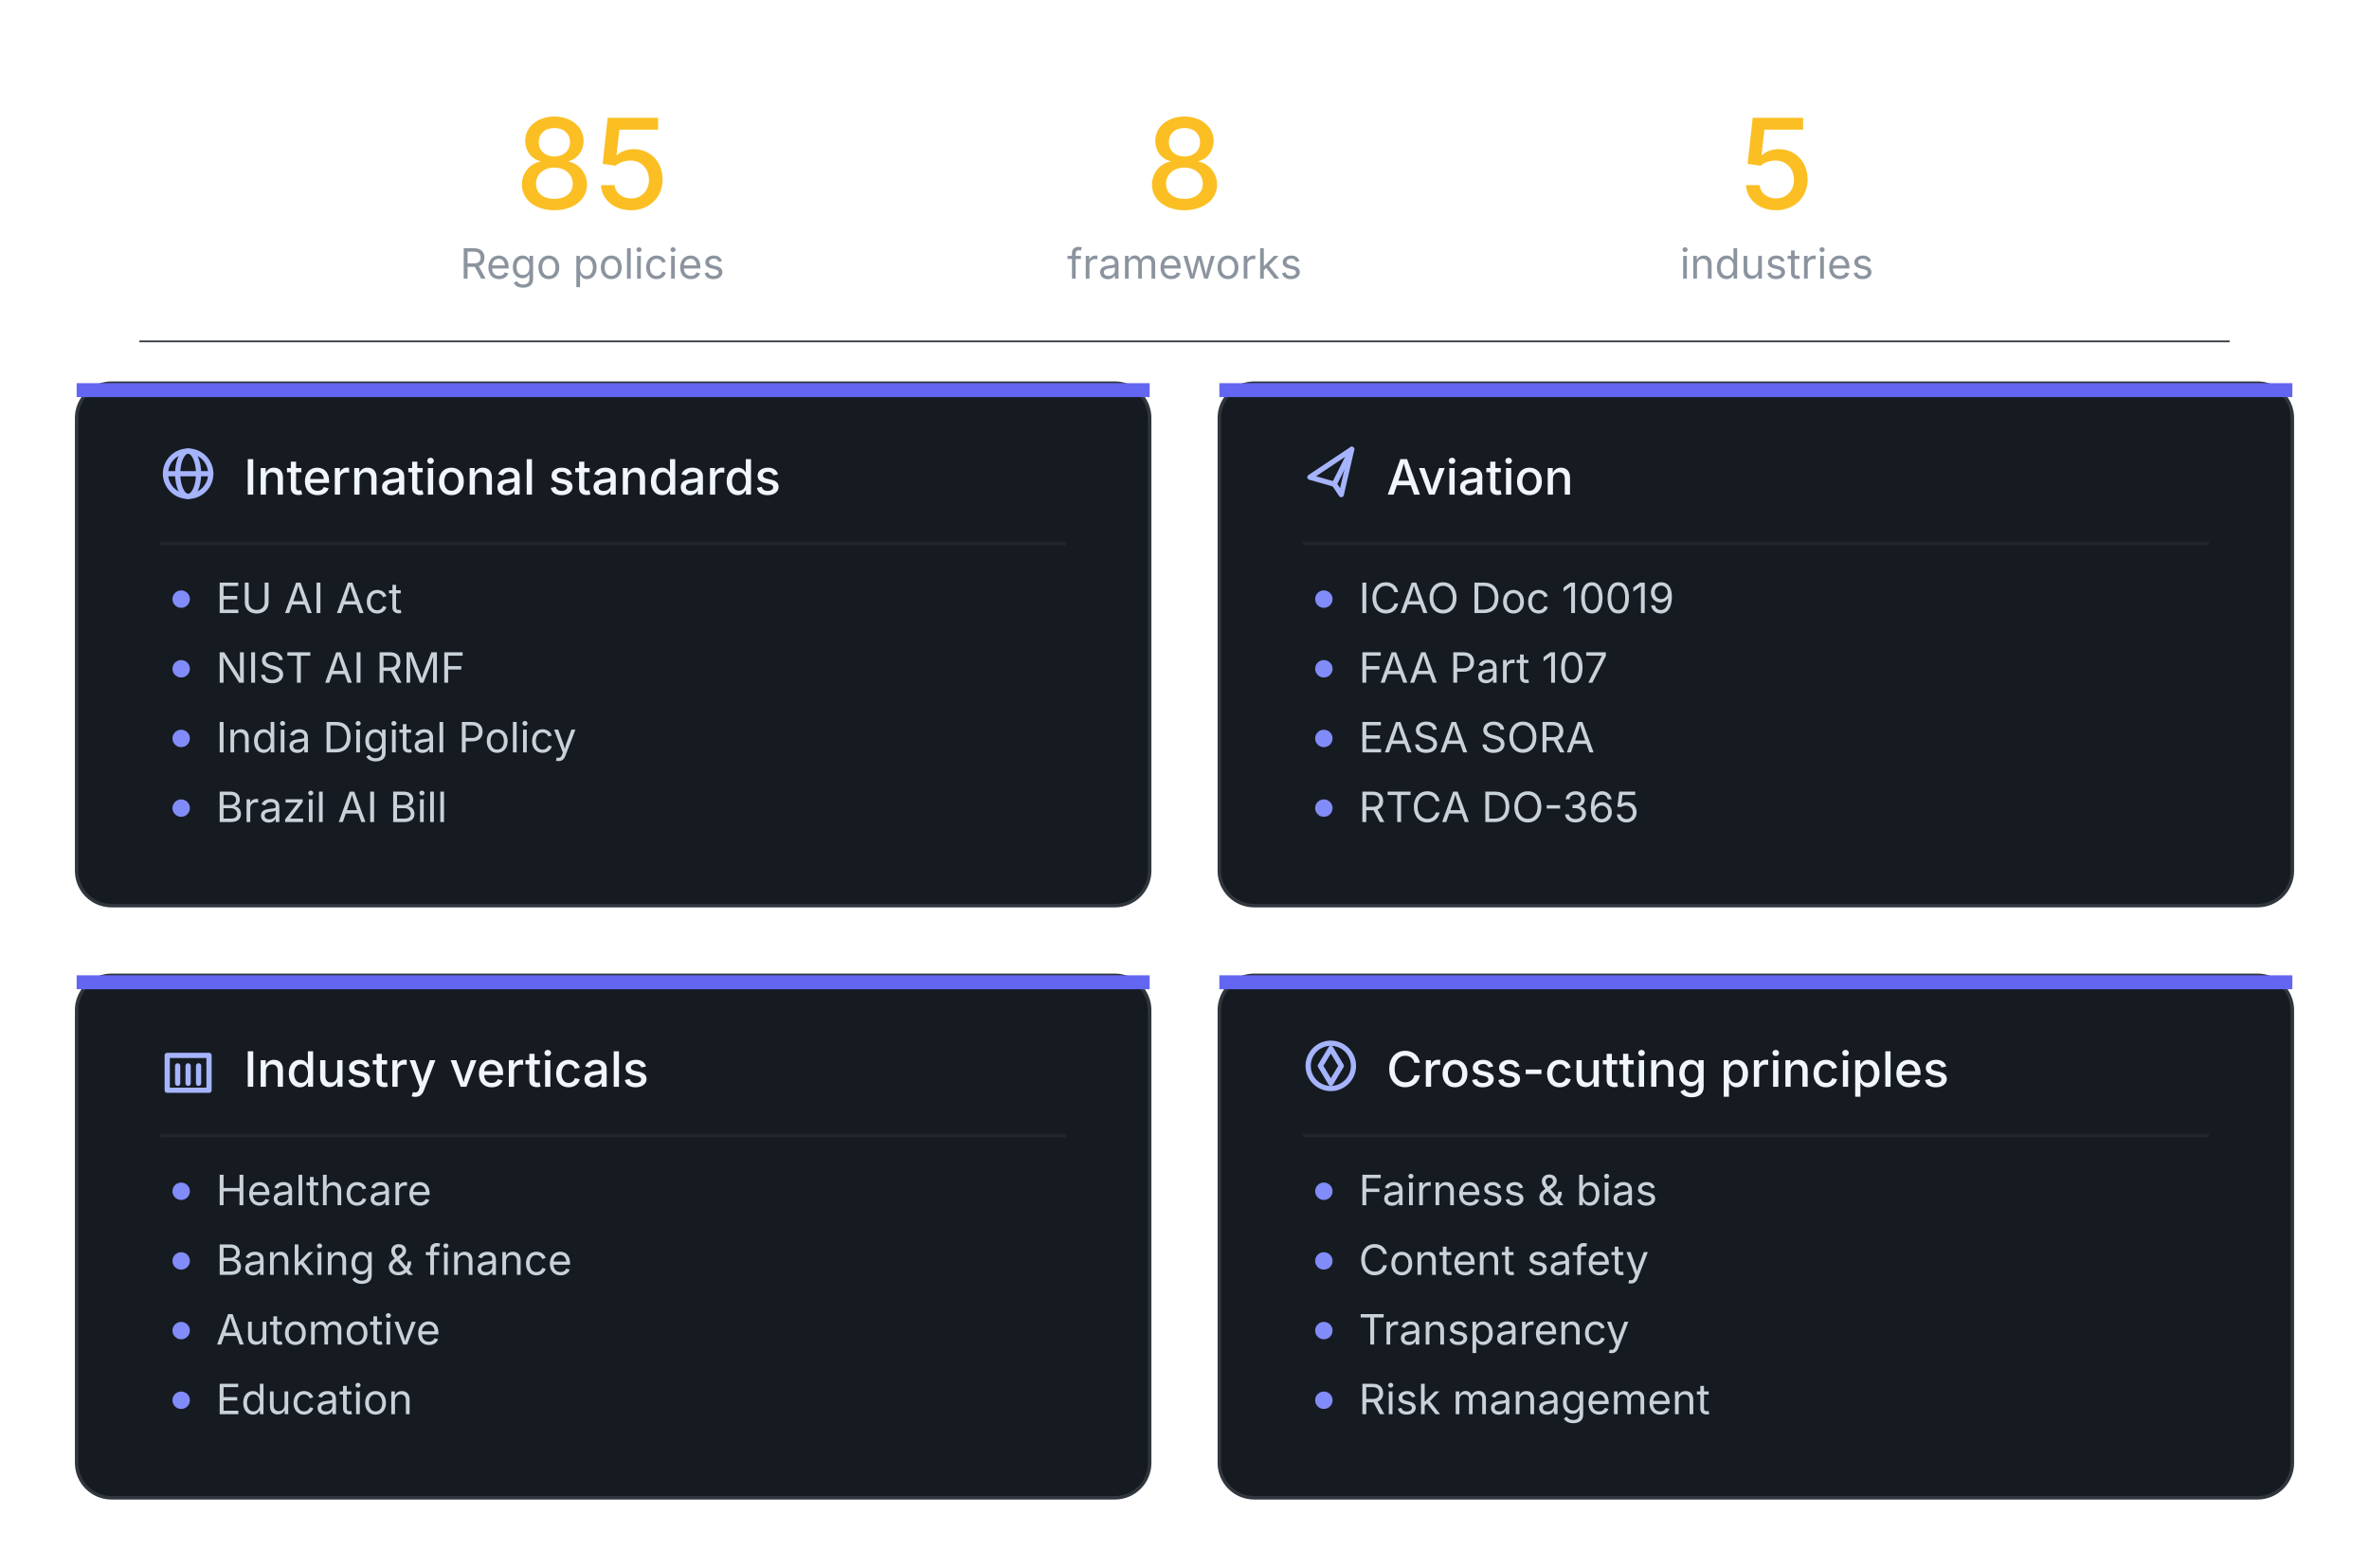
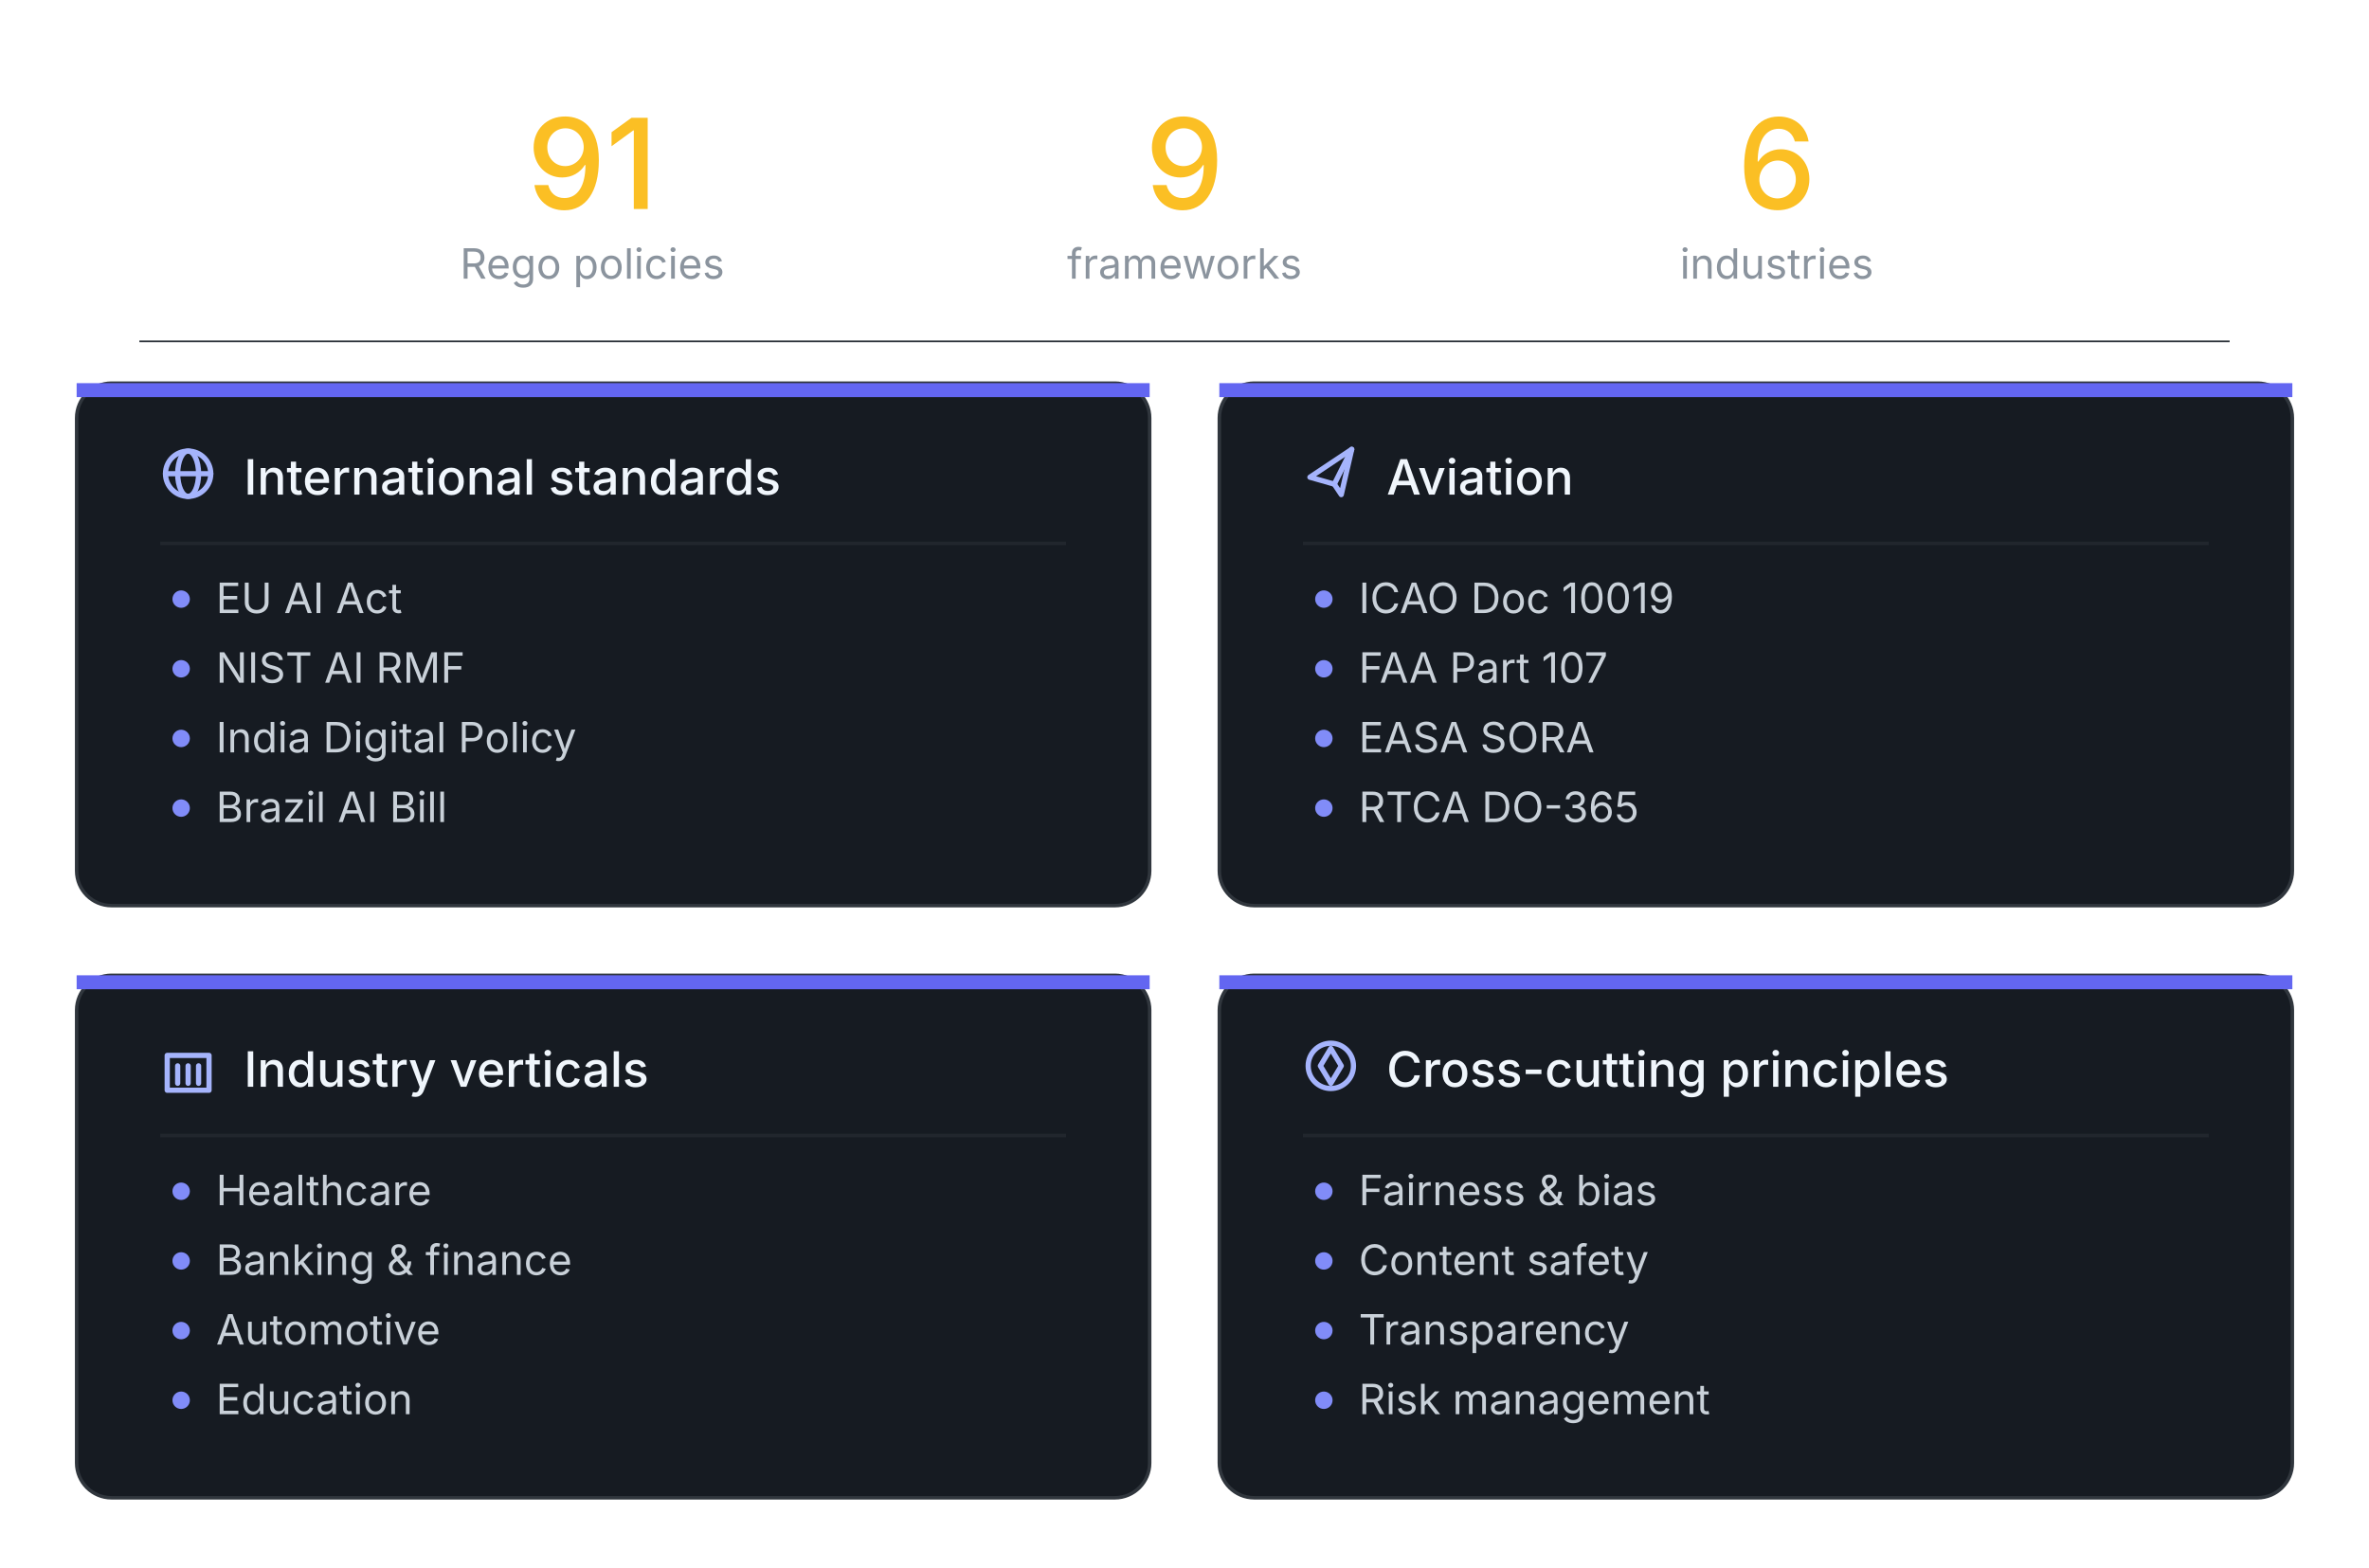
<svg xmlns="http://www.w3.org/2000/svg" viewBox="0 0 680 450" role="img" font-family="system-ui, -apple-system, BlinkMacSystemFont, 'Segoe UI', sans-serif">
-   <text x="170" y="60" font-size="36" font-weight="500" fill="#fbbf24" text-anchor="middle">85</text>
+   <text x="170" y="60" font-size="36" font-weight="500" fill="#fbbf24" text-anchor="middle">91</text>
  <text x="170" y="80" font-size="12" fill="#8b949e" text-anchor="middle">Rego policies</text>
-   <text x="340" y="60" font-size="36" font-weight="500" fill="#fbbf24" text-anchor="middle">8</text>
+   <text x="340" y="60" font-size="36" font-weight="500" fill="#fbbf24" text-anchor="middle">9</text>
  <text x="340" y="80" font-size="12" fill="#8b949e" text-anchor="middle">frameworks</text>
-   <text x="510" y="60" font-size="36" font-weight="500" fill="#fbbf24" text-anchor="middle">5</text>
+   <text x="510" y="60" font-size="36" font-weight="500" fill="#fbbf24" text-anchor="middle">6</text>
  <text x="510" y="80" font-size="12" fill="#8b949e" text-anchor="middle">industries</text>
  <line x1="40" y1="98" x2="640" y2="98" stroke="#30363d" stroke-width="0.5" />
  <g>
    <rect x="22" y="110" width="308" height="150" rx="10" fill="#161b22" stroke="#30363d" />
    <rect x="22" y="110" width="308" height="4" fill="#6366f1" />
    <g transform="translate(46, 128)" fill="none" stroke="#a5b4fc" stroke-width="1.5" stroke-linecap="round" stroke-linejoin="round">
      <circle cx="8" cy="8" r="6.5" />
      <line x1="1.5" y1="8" x2="14.5" y2="8" />
      <ellipse cx="8" cy="8" rx="3" ry="6.5" />
    </g>
    <text x="70" y="142" font-size="14" font-weight="500" fill="#f0f6fc">International standards</text>
    <line x1="46" y1="156" x2="306" y2="156" stroke="#21262d" stroke-width="1" />
    <circle cx="52" cy="172" r="2.5" fill="#818cf8" />
    <text x="62" y="176" font-size="12" fill="#c9d1d9">EU AI Act</text>
    <circle cx="52" cy="192" r="2.5" fill="#818cf8" />
    <text x="62" y="196" font-size="12" fill="#c9d1d9">NIST AI RMF</text>
    <circle cx="52" cy="212" r="2.5" fill="#818cf8" />
    <text x="62" y="216" font-size="12" fill="#c9d1d9">India Digital Policy</text>
    <circle cx="52" cy="232" r="2.5" fill="#818cf8" />
    <text x="62" y="236" font-size="12" fill="#c9d1d9">Brazil AI Bill</text>
  </g>
  <g>
    <rect x="350" y="110" width="308" height="150" rx="10" fill="#161b22" stroke="#30363d" />
    <rect x="350" y="110" width="308" height="4" fill="#6366f1" />
    <g transform="translate(374, 128)" fill="none" stroke="#a5b4fc" stroke-width="1.5" stroke-linecap="round" stroke-linejoin="round">
      <path d="M14 1 L2 9 L9 11 L11 14 Z" />
      <line x1="9" y1="11" x2="14" y2="1" />
    </g>
    <text x="398" y="142" font-size="14" font-weight="500" fill="#f0f6fc">Aviation</text>
    <line x1="374" y1="156" x2="634" y2="156" stroke="#21262d" stroke-width="1" />
    <circle cx="380" cy="172" r="2.5" fill="#818cf8" />
    <text x="390" y="176" font-size="12" fill="#c9d1d9">ICAO Doc 10019</text>
    <circle cx="380" cy="192" r="2.5" fill="#818cf8" />
    <text x="390" y="196" font-size="12" fill="#c9d1d9">FAA Part 107</text>
    <circle cx="380" cy="212" r="2.5" fill="#818cf8" />
    <text x="390" y="216" font-size="12" fill="#c9d1d9">EASA SORA</text>
    <circle cx="380" cy="232" r="2.5" fill="#818cf8" />
    <text x="390" y="236" font-size="12" fill="#c9d1d9">RTCA DO-365</text>
  </g>
  <g>
    <rect x="22" y="280" width="308" height="150" rx="10" fill="#161b22" stroke="#30363d" />
    <rect x="22" y="280" width="308" height="4" fill="#6366f1" />
    <g transform="translate(46, 298)" fill="none" stroke="#a5b4fc" stroke-width="1.5" stroke-linecap="round" stroke-linejoin="round">
      <rect x="2" y="5" width="12" height="10" />
      <line x1="5" y1="8" x2="5" y2="13" />
      <line x1="8" y1="8" x2="8" y2="13" />
      <line x1="11" y1="8" x2="11" y2="13" />
    </g>
    <text x="70" y="312" font-size="14" font-weight="500" fill="#f0f6fc">Industry verticals</text>
    <line x1="46" y1="326" x2="306" y2="326" stroke="#21262d" stroke-width="1" />
    <circle cx="52" cy="342" r="2.5" fill="#818cf8" />
    <text x="62" y="346" font-size="12" fill="#c9d1d9">Healthcare</text>
    <circle cx="52" cy="362" r="2.5" fill="#818cf8" />
    <text x="62" y="366" font-size="12" fill="#c9d1d9">Banking &amp; finance</text>
    <circle cx="52" cy="382" r="2.5" fill="#818cf8" />
    <text x="62" y="386" font-size="12" fill="#c9d1d9">Automotive</text>
    <circle cx="52" cy="402" r="2.5" fill="#818cf8" />
    <text x="62" y="406" font-size="12" fill="#c9d1d9">Education</text>
  </g>
  <g>
    <rect x="350" y="280" width="308" height="150" rx="10" fill="#161b22" stroke="#30363d" />
    <rect x="350" y="280" width="308" height="4" fill="#6366f1" />
    <g transform="translate(374, 298)" fill="none" stroke="#a5b4fc" stroke-width="1.5" stroke-linecap="round" stroke-linejoin="round">
      <circle cx="8" cy="8" r="6.5" />
      <path d="M8 3 L11 8 L8 13 L5 8 Z" />
    </g>
    <text x="398" y="312" font-size="14" font-weight="500" fill="#f0f6fc">Cross-cutting principles</text>
    <line x1="374" y1="326" x2="634" y2="326" stroke="#21262d" stroke-width="1" />
    <circle cx="380" cy="342" r="2.5" fill="#818cf8" />
    <text x="390" y="346" font-size="12" fill="#c9d1d9">Fairness &amp; bias</text>
    <circle cx="380" cy="362" r="2.5" fill="#818cf8" />
    <text x="390" y="366" font-size="12" fill="#c9d1d9">Content safety</text>
    <circle cx="380" cy="382" r="2.5" fill="#818cf8" />
    <text x="390" y="386" font-size="12" fill="#c9d1d9">Transparency</text>
    <circle cx="380" cy="402" r="2.5" fill="#818cf8" />
    <text x="390" y="406" font-size="12" fill="#c9d1d9">Risk management</text>
  </g>
</svg>
